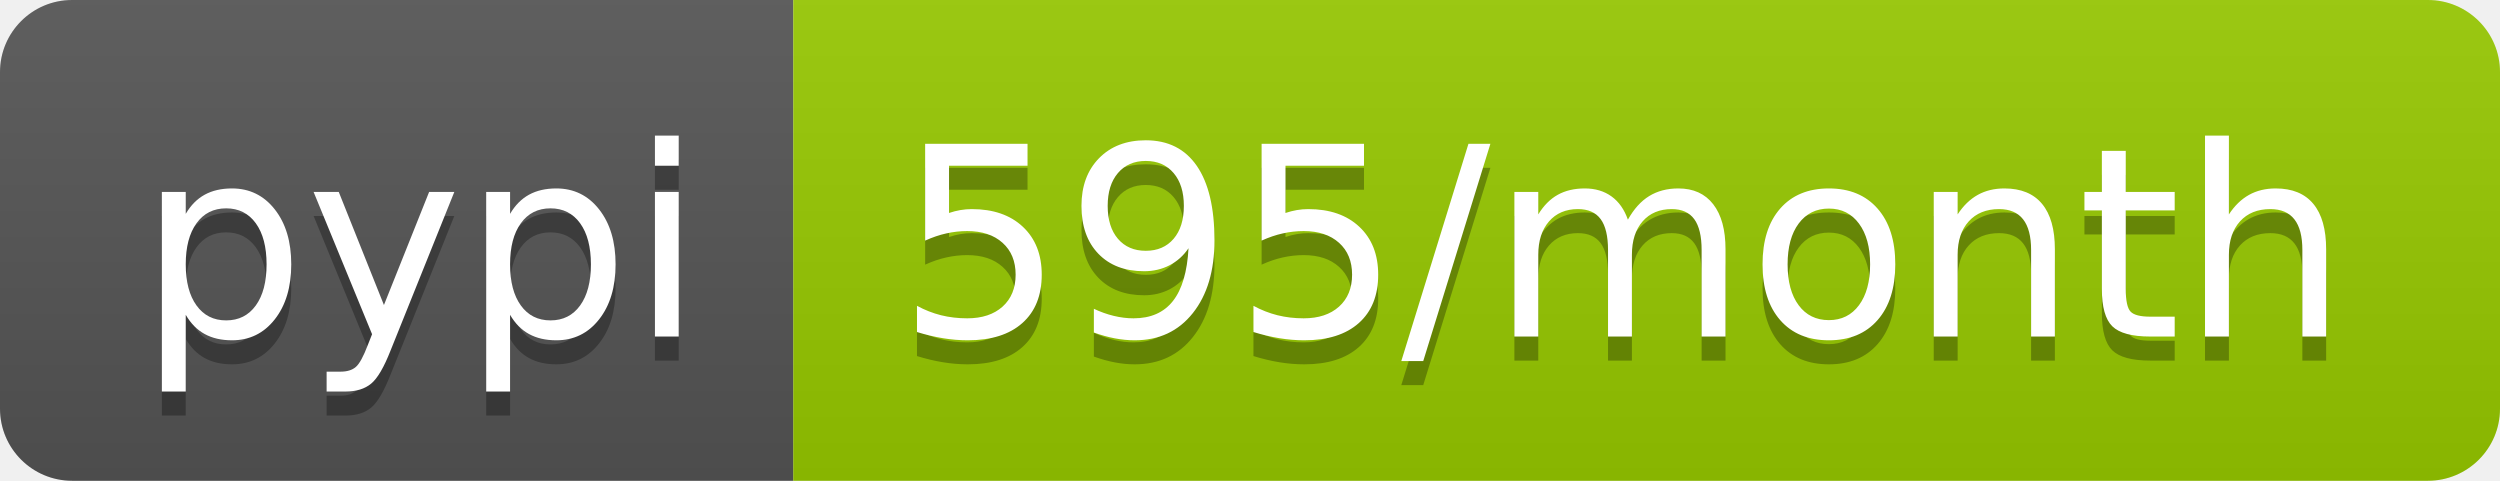
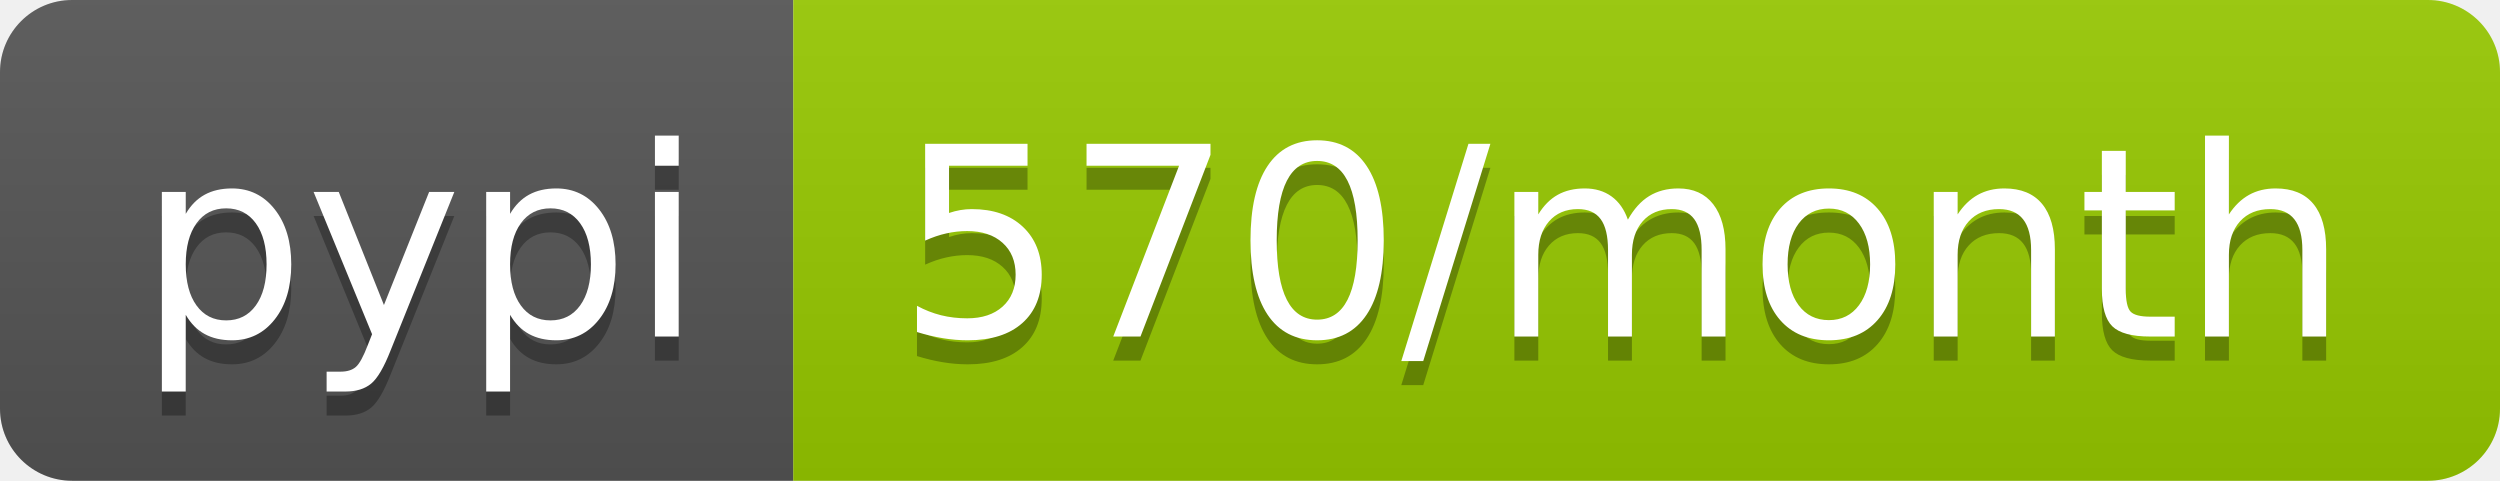
- <svg xmlns="http://www.w3.org/2000/svg" width="104" height="20" role="img" aria-label="pypi: 595/month">
+ <svg xmlns="http://www.w3.org/2000/svg" width="104" height="20" role="img" aria-label="pypi: 570/month">
  <linearGradient id="s" x2="0" y2="100%">
    <stop offset="0" stop-color="#bbb" stop-opacity=".1" />
    <stop offset="1" stop-opacity=".1" />
  </linearGradient>
  <clipPath id="r">
    <rect width="104" height="20" rx="3" fill="#fff" />
  </clipPath>
  <g clip-path="url(#r)">
    <rect width="33" height="20" fill="#555" />
    <rect x="33" width="71" height="20" fill="#97ca00" />
    <rect width="104" height="20" fill="url(#s)" />
  </g>
  <g fill="#fff" text-anchor="middle" font-family="Verdana,Geneva,DejaVu Sans,sans-serif" text-rendering="geometricPrecision" font-size="110">
    <text aria-hidden="true" x="175" y="150" fill="#010101" fill-opacity=".3" transform="scale(.1)" textLength="230">pypi</text>
    <text x="175" y="140" transform="scale(.1)" fill="#fff" textLength="230">pypi</text>
-     <text aria-hidden="true" x="675" y="150" fill="#010101" fill-opacity=".3" transform="scale(.1)" textLength="610">595/month</text>
-     <text x="675" y="140" transform="scale(.1)" fill="#fff" textLength="610">595/month</text>
+     <text aria-hidden="true" x="675" y="150" fill="#010101" fill-opacity=".3" transform="scale(.1)" textLength="610">570/month</text>
+     <text x="675" y="140" transform="scale(.1)" fill="#fff" textLength="610">570/month</text>
  </g>
</svg>
